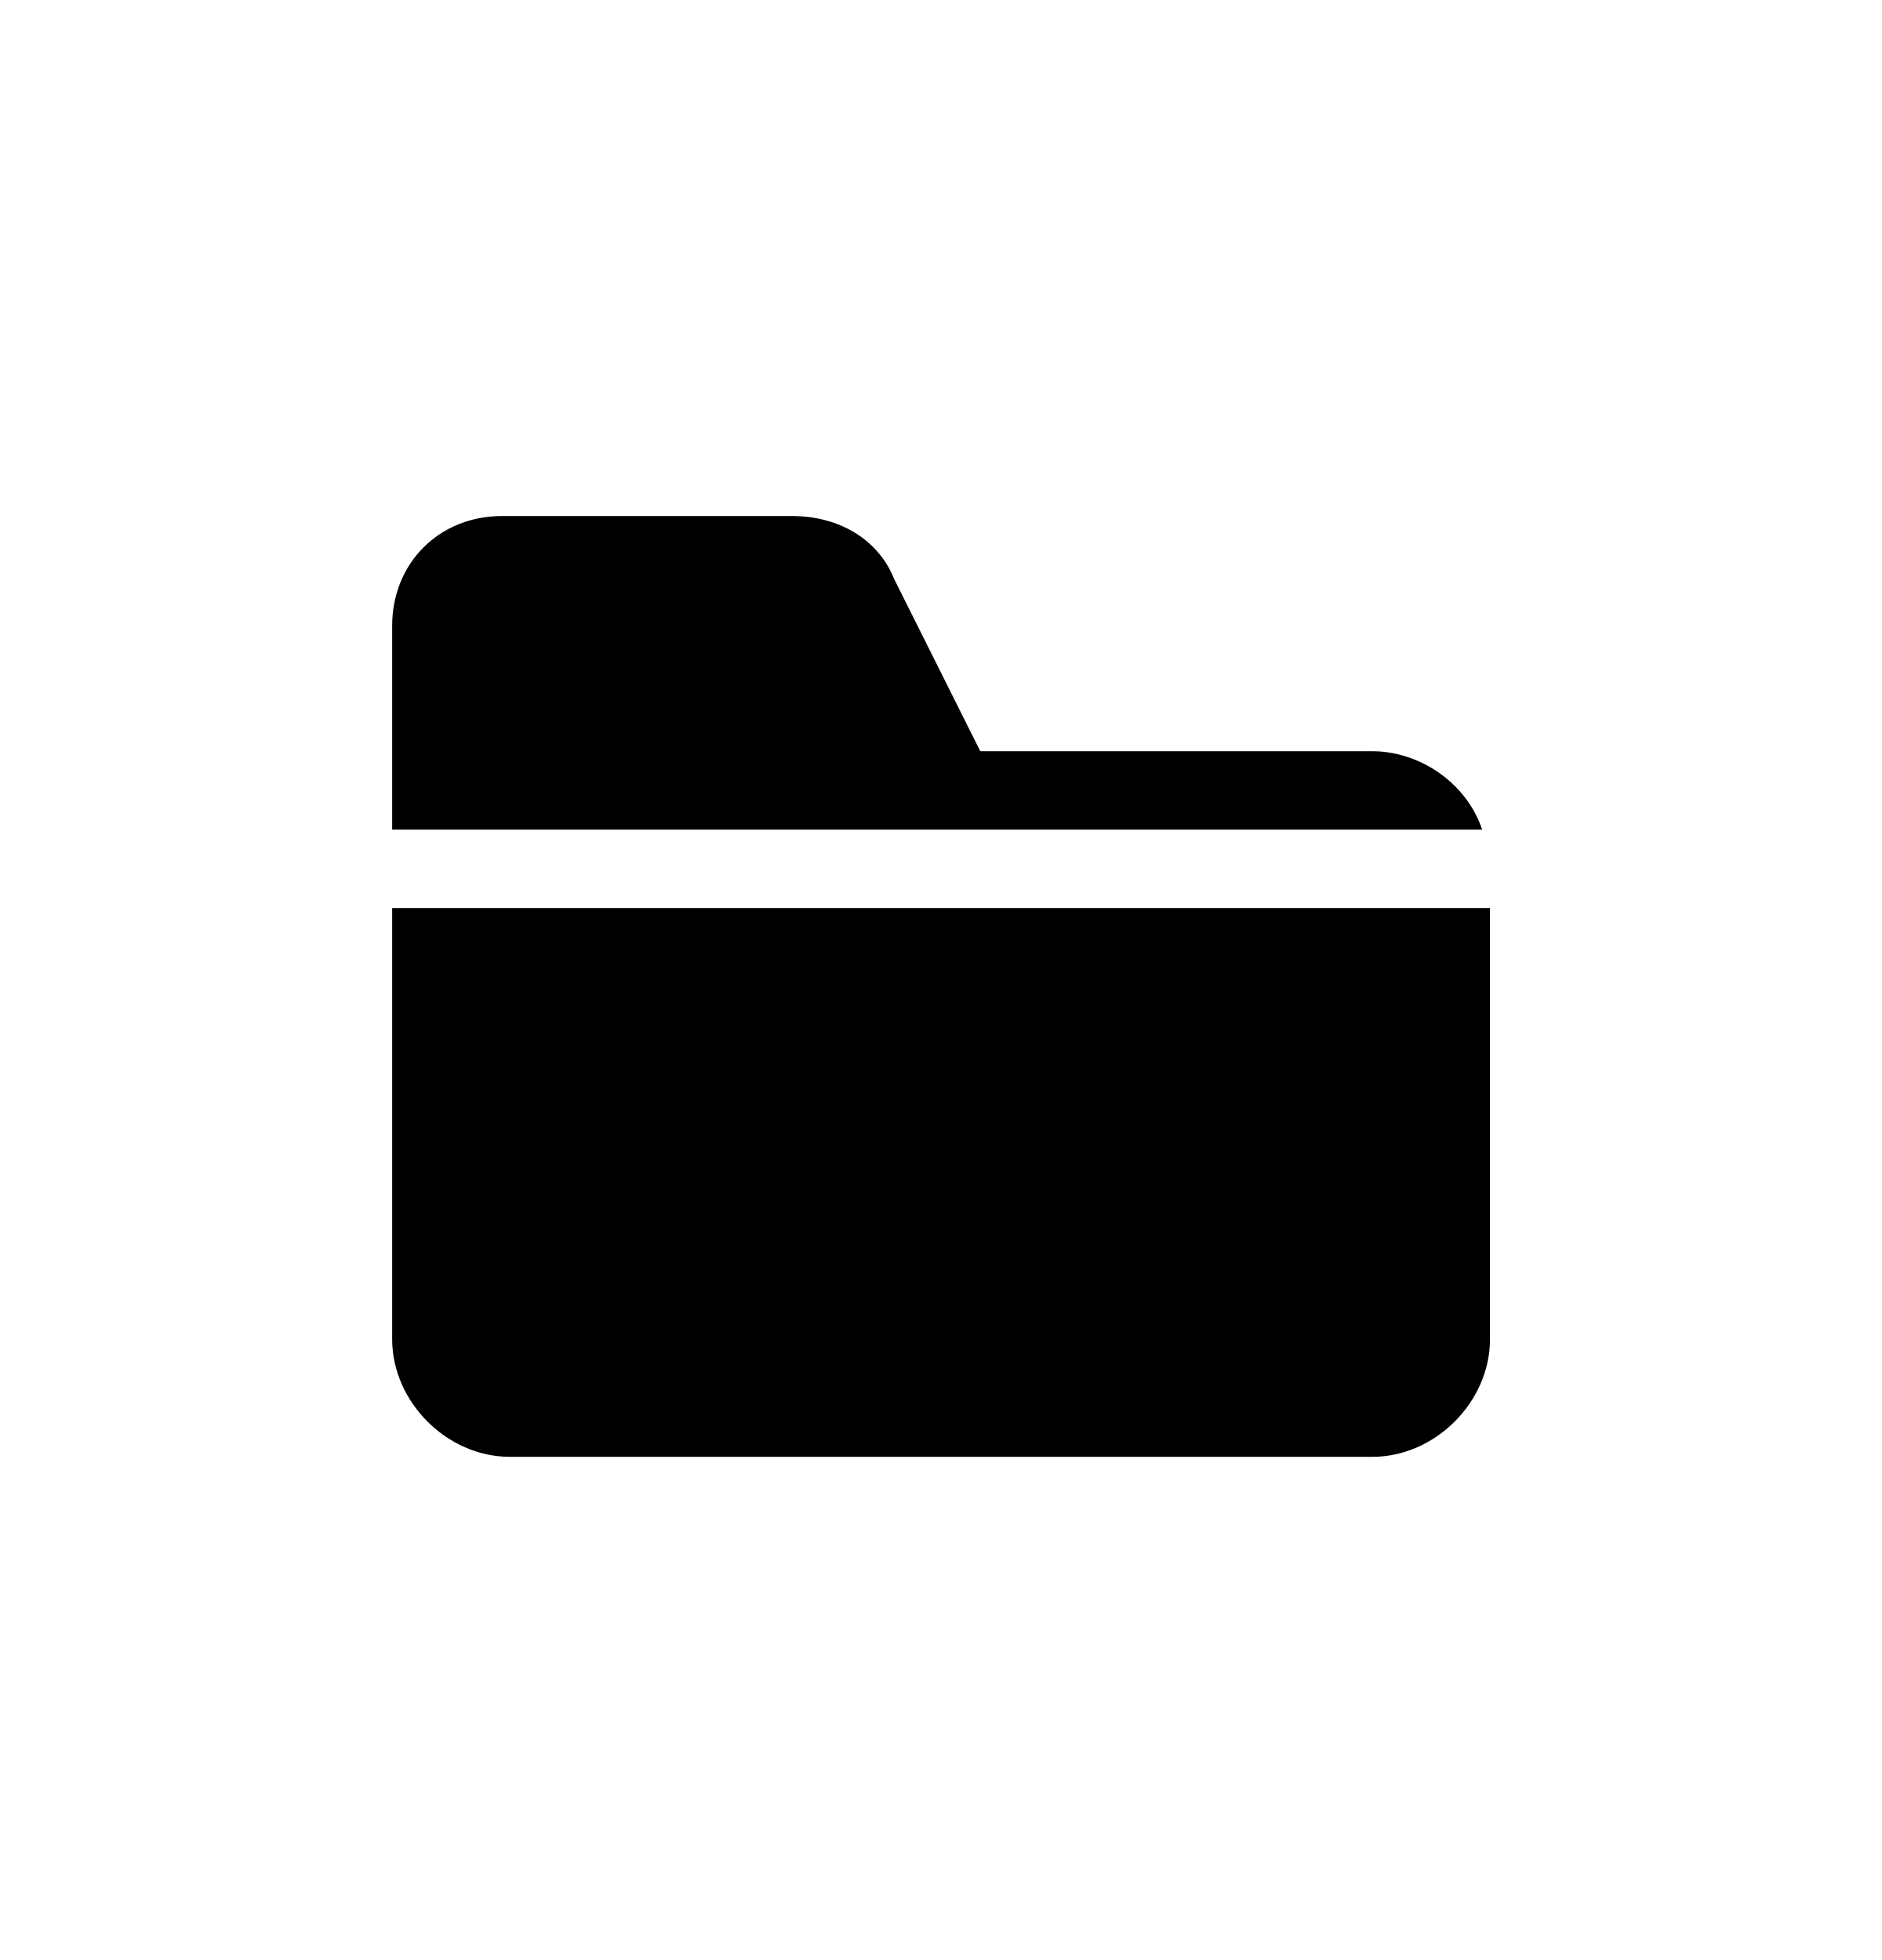
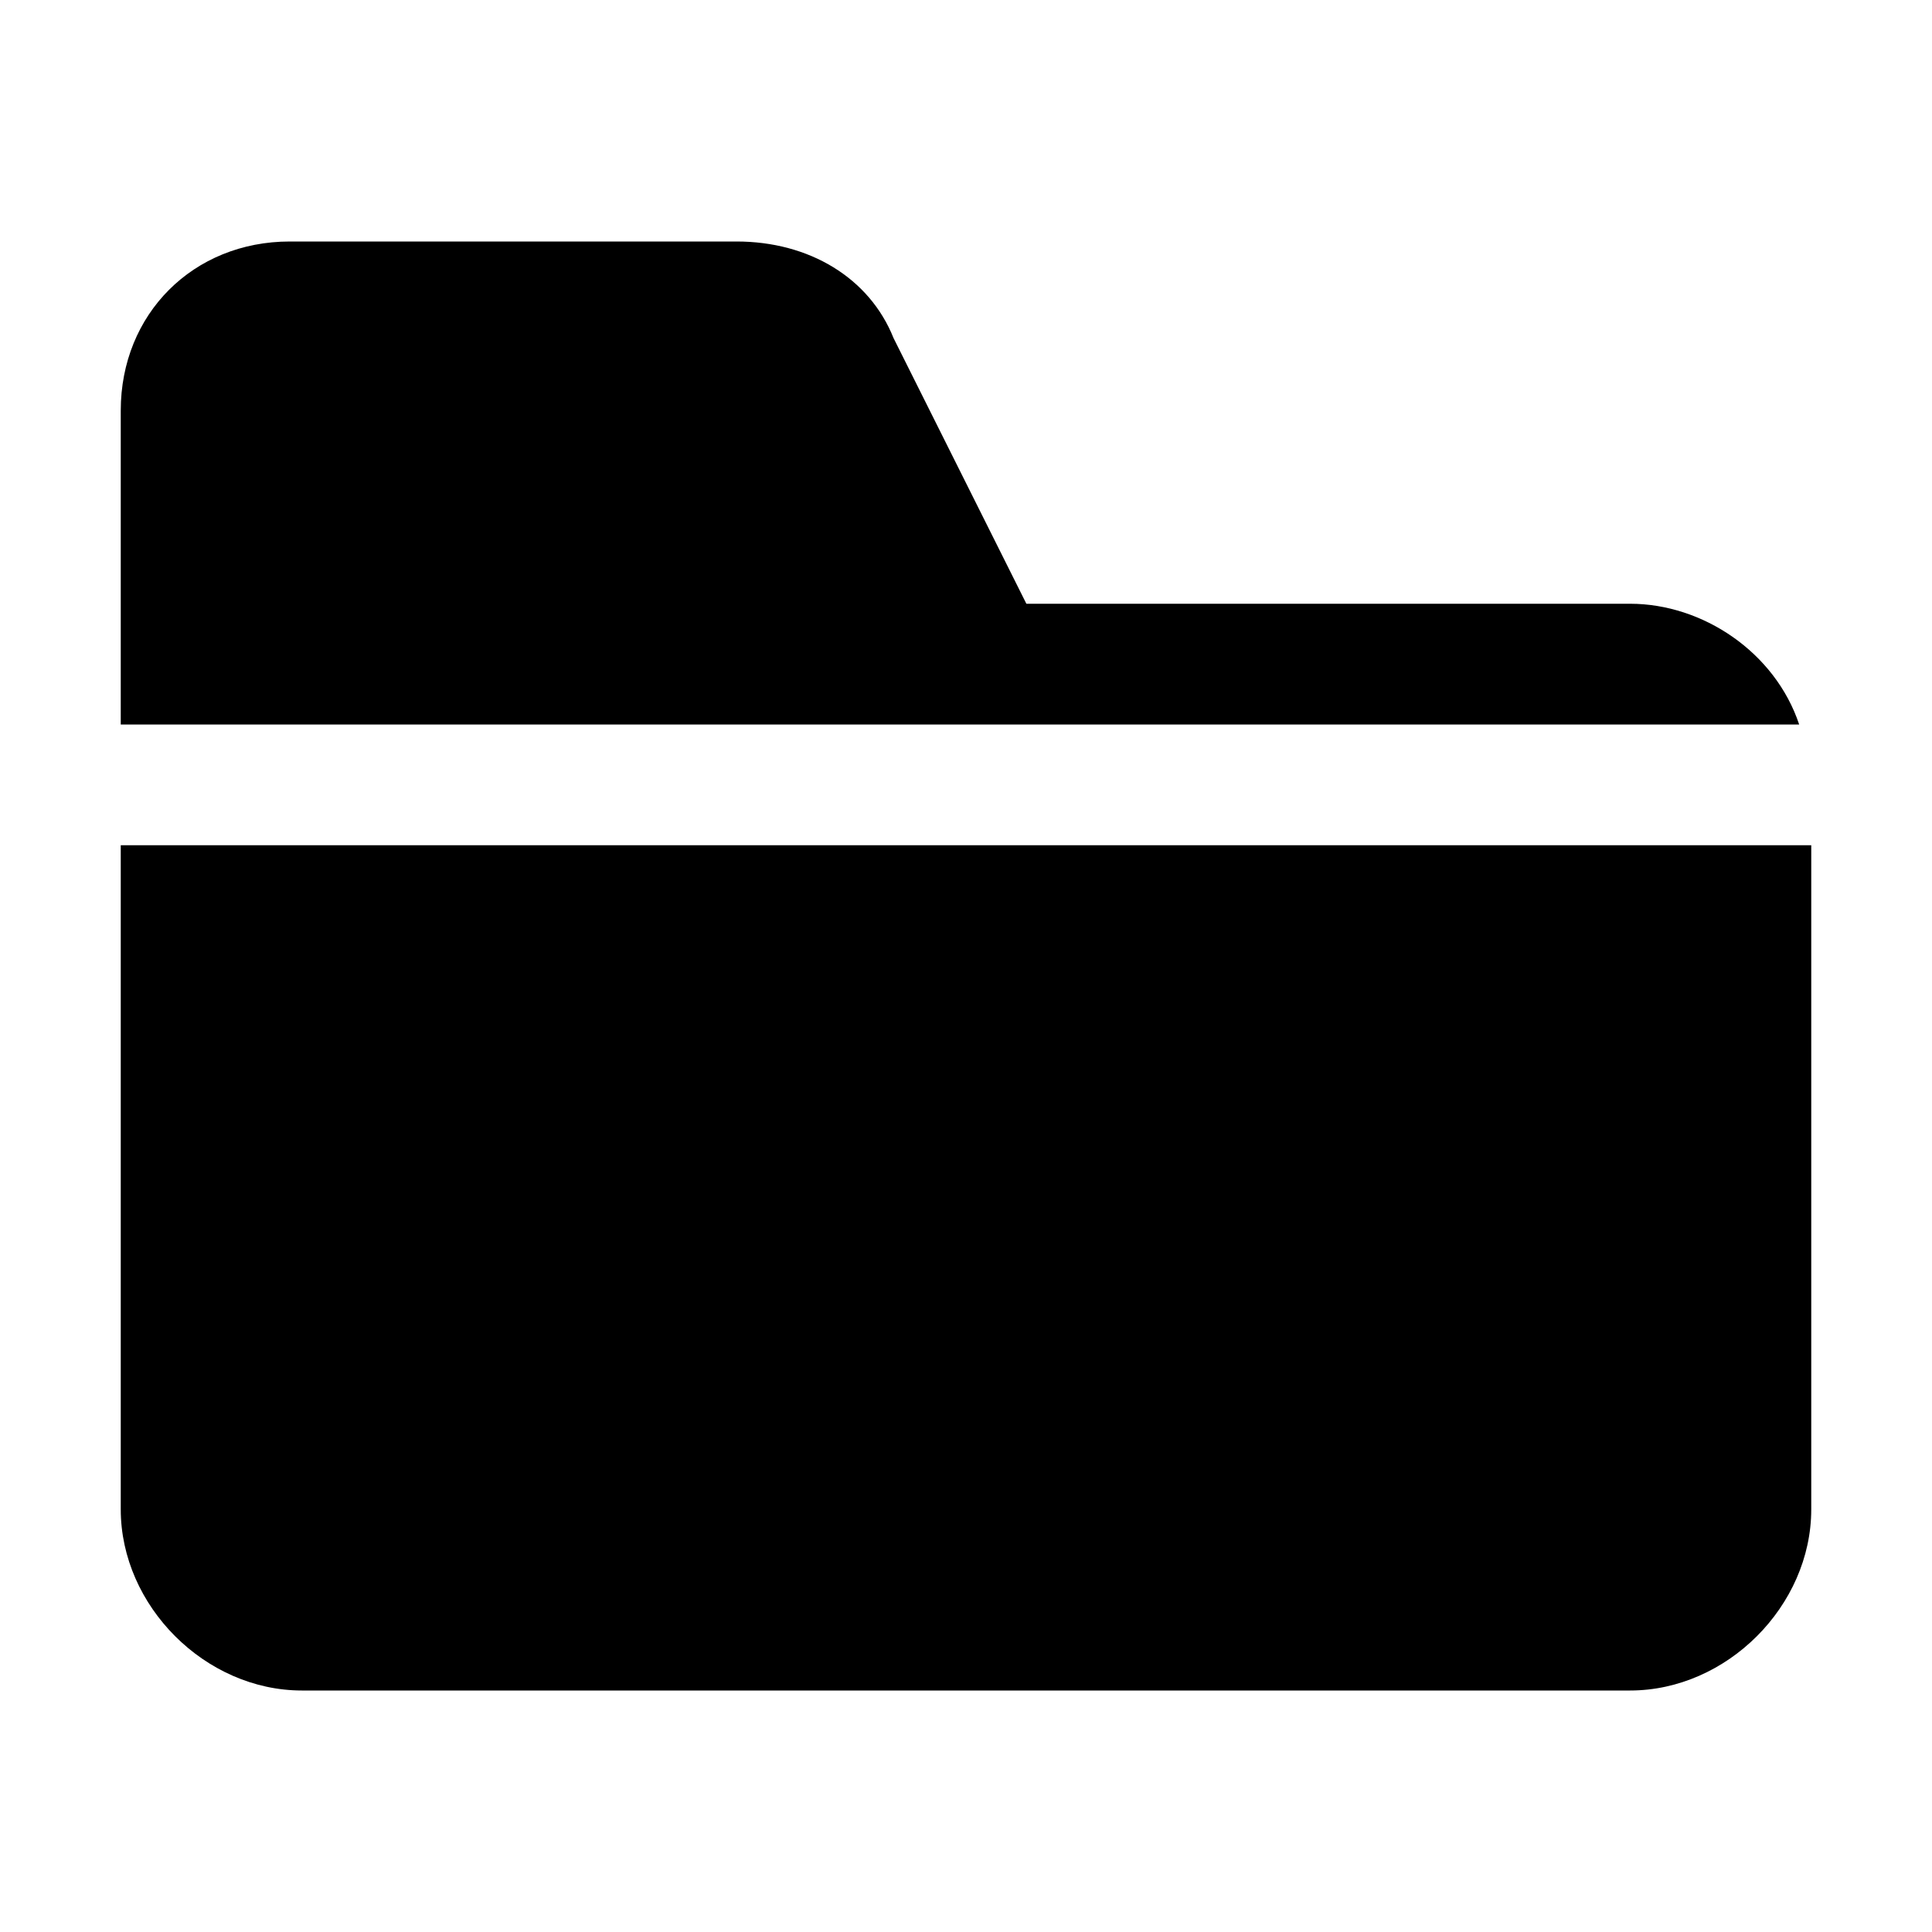
- <svg xmlns="http://www.w3.org/2000/svg" width="24" height="25" viewBox="0 0 24 25">
-   <path d="M18.901 10.582C18.701 9.982 18.101 9.582 17.501 9.582H12.501L11.401 7.382C11.201 6.882 10.701 6.582 10.101 6.582H6.401C5.601 6.582 5.001 7.182 5.001 7.982V10.582H18.901Z" fill-rule="evenodd" />
-   <path d="M5.001 17.082C5.001 17.882 5.701 18.582 6.501 18.582H17.501C18.301 18.582 19.001 17.882 19.001 17.082V11.582H5.001V17.082Z" fill-rule="evenodd" />
+ <svg xmlns="http://www.w3.org/2000/svg" width="24" height="24" viewBox="0 0 24 24">
+   <path d="M22.35 9C22.05 8.1 21.15 7.5 20.25 7.5H12.75L11.1 4.2C10.8 3.45 10.05 3 9.15 3H3.6C2.4 3 1.5 3.9 1.5 5.1V9H22.35Z" fill-rule="evenodd" />
+   <path d="M1.5 18.75C1.5 19.95 2.55 21 3.75 21H20.25C21.45 21 22.5 19.95 22.5 18.75V10.5H1.5V18.75Z" fill-rule="evenodd" />
</svg>
